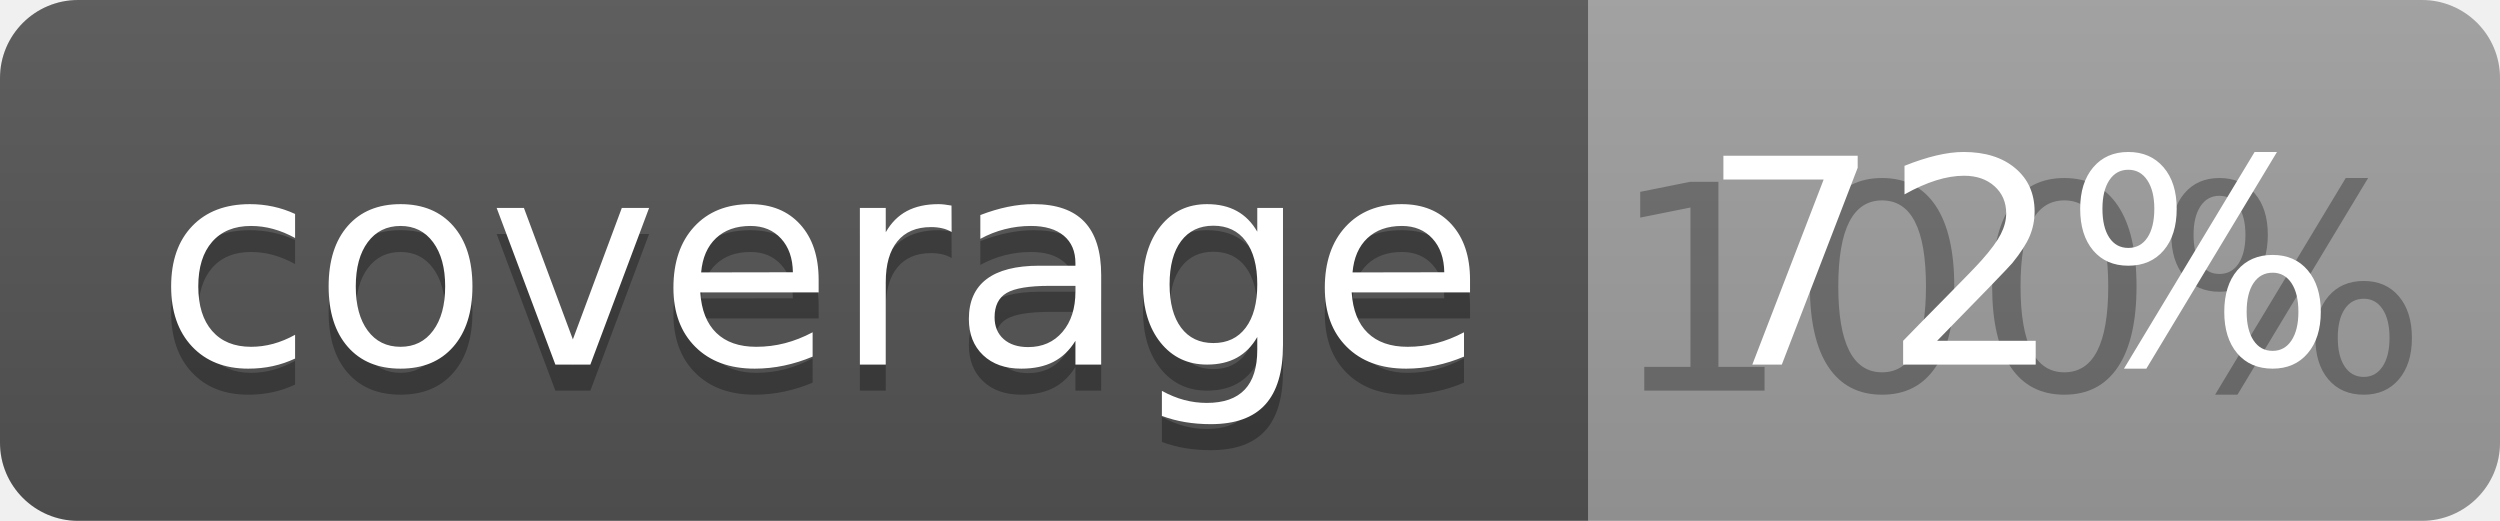
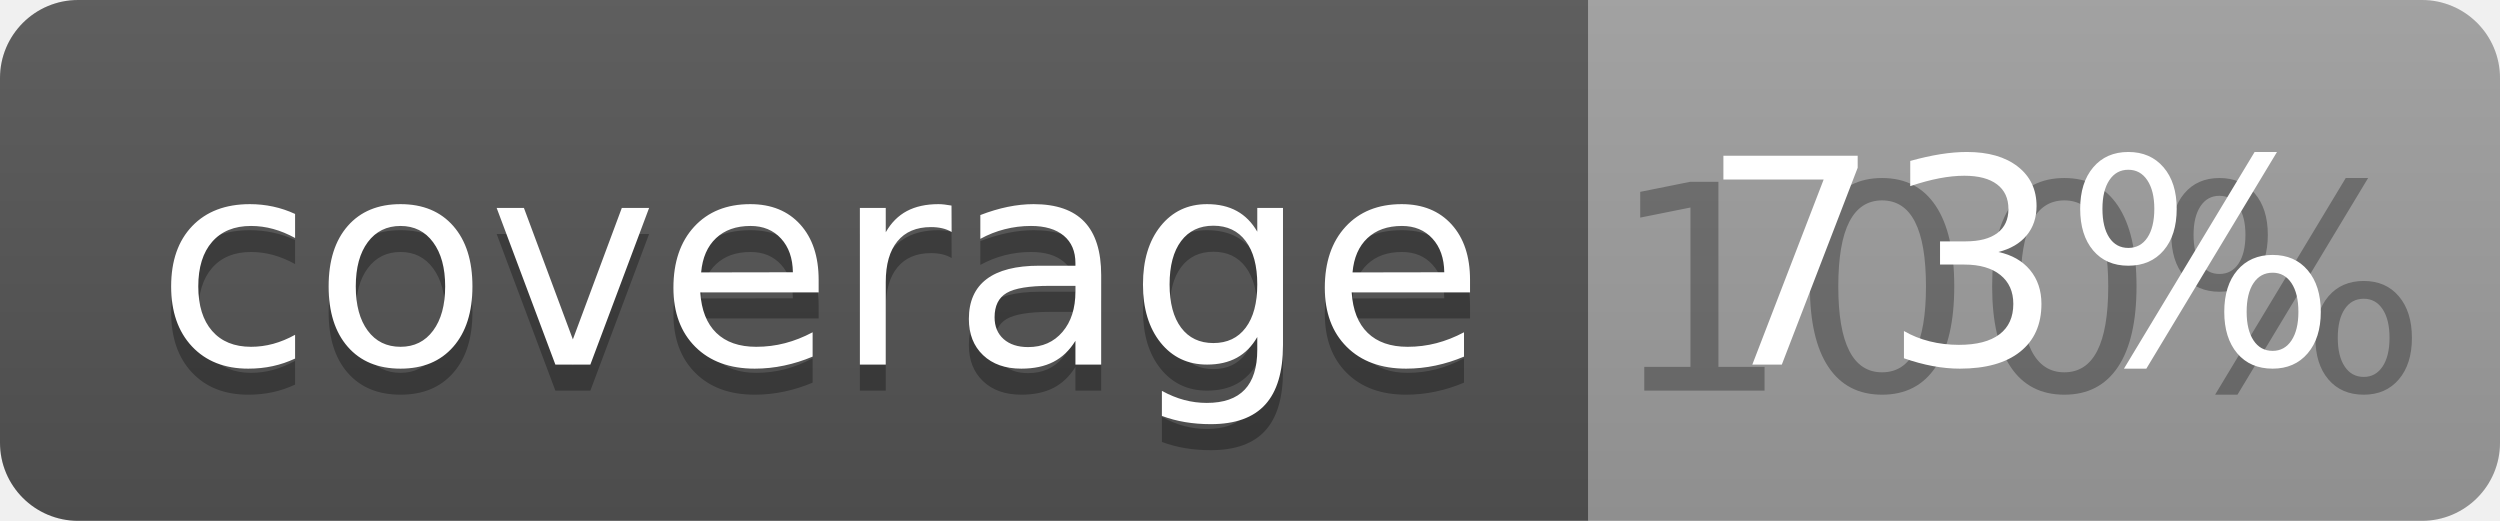
<svg xmlns="http://www.w3.org/2000/svg" width="96" height="20">
  <linearGradient id="b" x2="0" y2="100%">
    <stop offset="0" stop-color="#bbb" stop-opacity=".1" />
    <stop offset="1" stop-opacity=".1" />
  </linearGradient>
  <clipPath id="a">
    <rect width="96" height="20" rx="3" fill="#fff" />
  </clipPath>
  <g clip-path="url(#a)">
    <path fill="#555" d="M0 0h61v20H0z" />
    <path fill="#9F9F9F" d="M61 0h35v20H61z" />
    <path fill="url(#b)" d="M0 0h96v20H0z" />
  </g>
  <g fill="#fff" text-anchor="middle" font-family="DejaVu Sans,Verdana,Geneva,sans-serif" font-size="110">
    <text x="315" y="150" fill="#010101" fill-opacity=".3" transform="scale(.1)" textLength="510">coverage</text>
    <text x="315" y="140" transform="scale(.1)" textLength="510">coverage</text>
    <text x="775" y="150" fill="#010101" fill-opacity=".3" transform="scale(.1)" textLength="250">100%</text>
-     <text x="775" y="140" transform="scale(.1)" textLength="250">72%</text>
+     <text x="775" y="140" transform="scale(.1)" textLength="250">73%</text>
  </g>
</svg>
